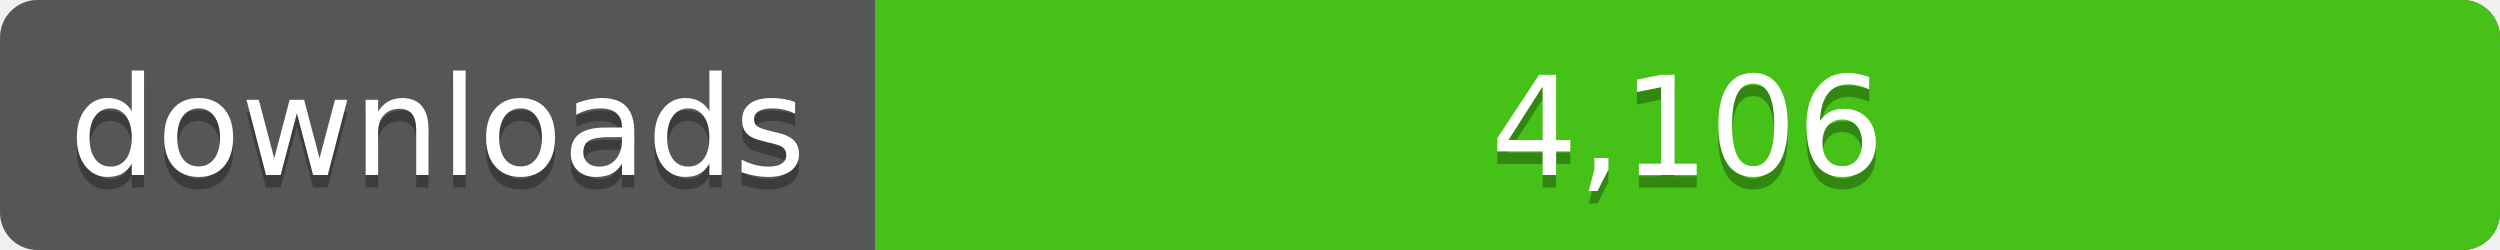
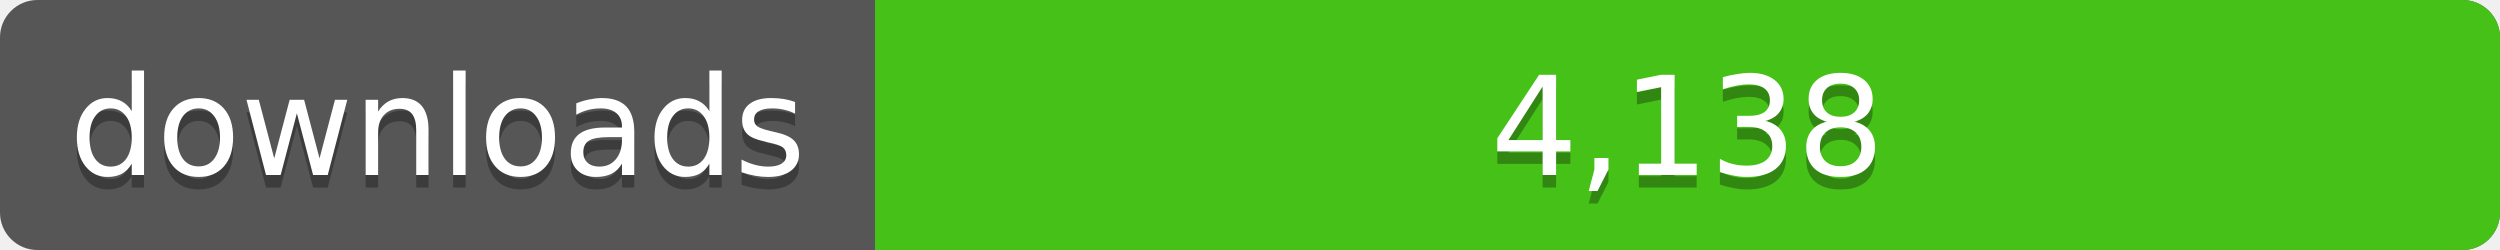
<svg xmlns="http://www.w3.org/2000/svg" width="200" height="20">
  <linearGradient id="a" x2="0" y2="100%%">
    <stop offset="0" stop-color="#bbb" stop-opacity=".1" />
    <stop offset="1" stop-opacity=".1" />
  </linearGradient>
  <rect rx="3" width="200" height="20" fill="#555" />
  <rect rx="3" x="70" width="130" height="20" fill="#4c1" />
  <path fill="#4c1" d="M70 0h4v20h-4z" />
  <rect rx="3" width="200" height="20" fill="url(#a)" />
  <g fill="#fff" text-anchor="middle" font-family="DejaVu Sans,Verdana,Geneva,sans-serif" font-size="11">
    <text x="35" y="15" fill="#010101" fill-opacity=".3">downloads</text>
    <text x="35" y="14">downloads</text>
-     <text x="135" y="15" fill="#010101" fill-opacity=".3">4,106</text>
-     <text x="135" y="14">4,106</text>
+     <text x="135" y="15" fill="#010101" fill-opacity=".3">4,138</text>
+     <text x="135" y="14">4,138</text>
  </g>
</svg>
